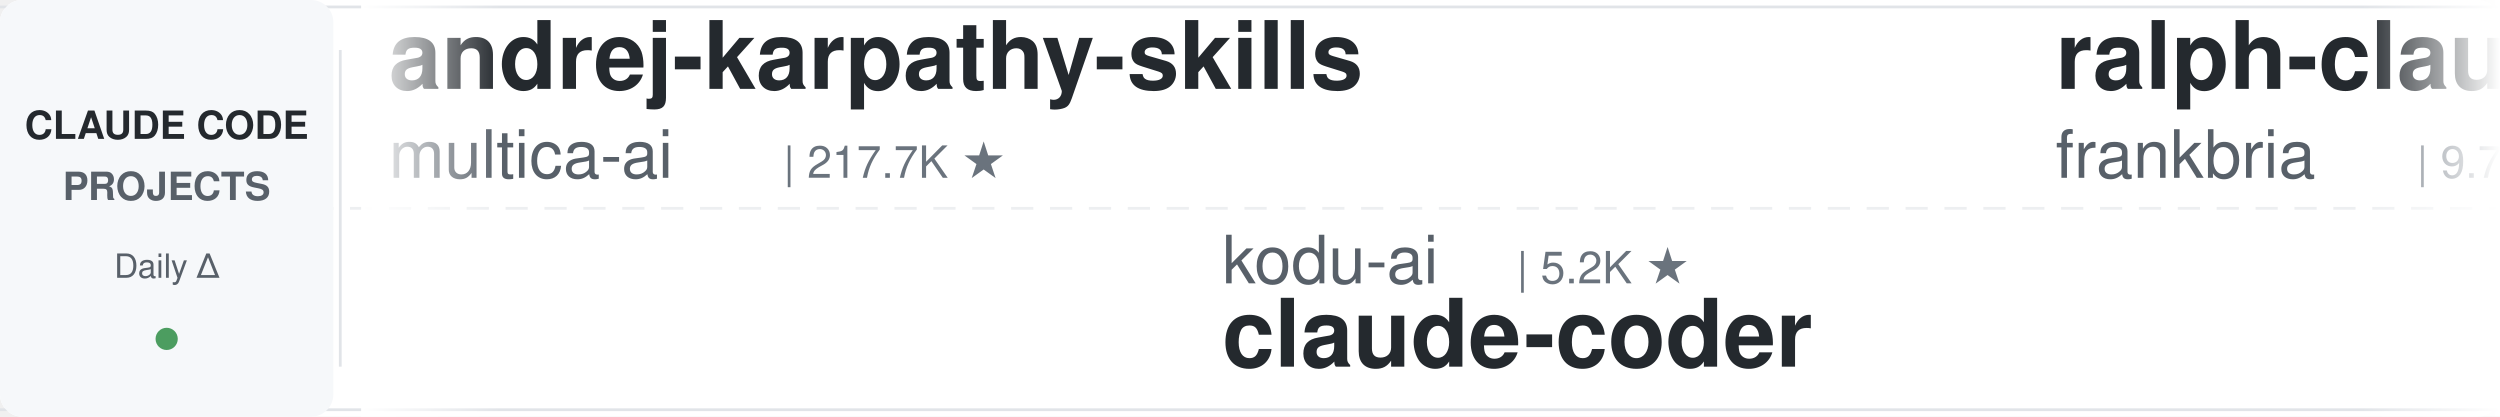
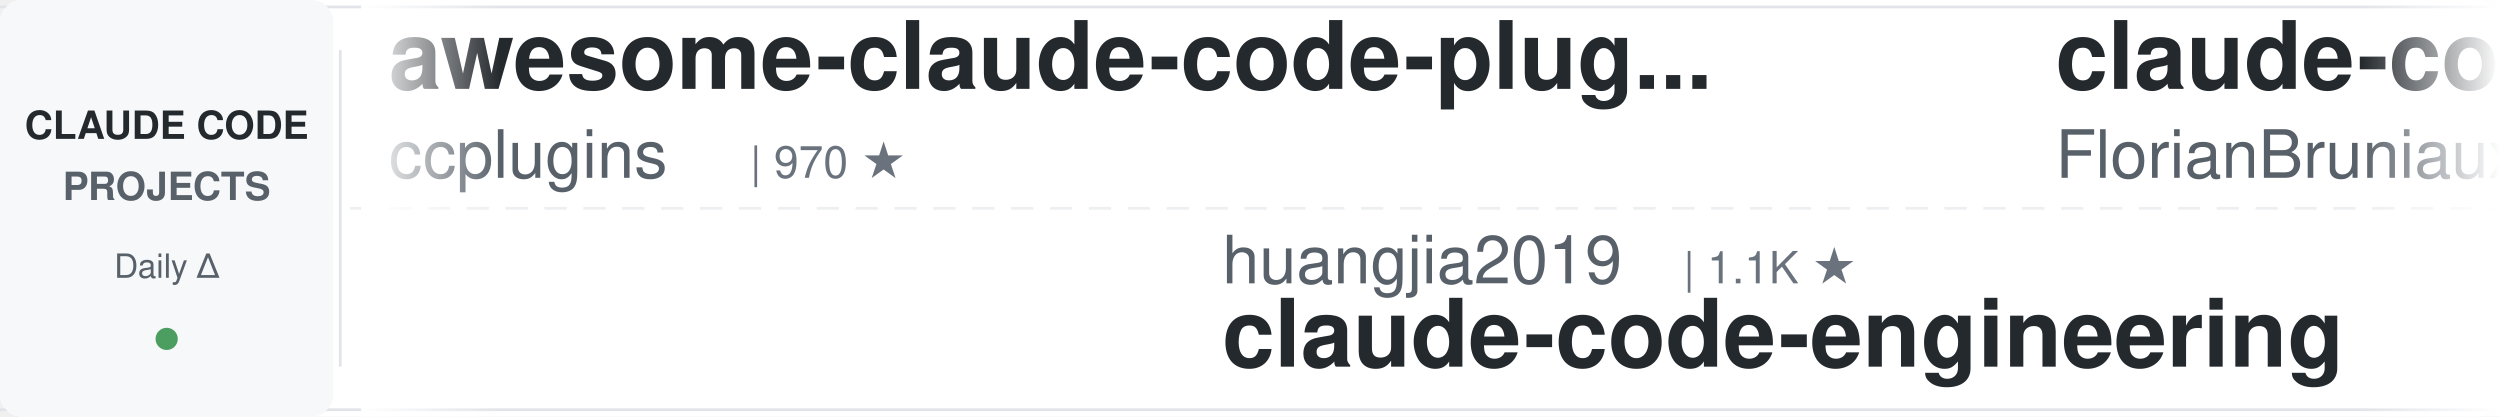
<svg xmlns="http://www.w3.org/2000/svg" width="900" height="150">
  <defs>
    <linearGradient id="leftFade" x1="0%" y1="0%" x2="100%" y2="0%">
      <stop offset="0%" style="stop-color:#ffffff;stop-opacity:1" />
      <stop offset="100%" style="stop-color:#ffffff;stop-opacity:0" />
    </linearGradient>
    <linearGradient id="rightFade" x1="0%" y1="0%" x2="100%" y2="0%">
      <stop offset="0%" style="stop-color:#ffffff;stop-opacity:0" />
      <stop offset="100%" style="stop-color:#ffffff;stop-opacity:1" />
    </linearGradient>
  </defs>
  <rect width="900" height="150" fill="#ffffff" rx="8" />
  <rect x="0" y="2" width="900" height="1" fill="#e1e4e8" />
  <rect x="0" y="147" width="900" height="1" fill="#e1e4e8" />
  <line x1="0" y1="75" x2="900" y2="75" stroke="#e1e4e8" stroke-width="1" stroke-dasharray="8 6" opacity="0.6" />
  <rect x="0" y="0" width="120" height="150" fill="#f6f8fa" rx="8" />
  <text x="60" y="50" font-family="-apple-system, BlinkMacSystemFont, 'Segoe UI', Helvetica, Arial, sans-serif" font-size="14" font-weight="600" fill="#24292e" text-anchor="middle">CLAUDE CODE</text>
  <text x="60" y="72" font-family="-apple-system, BlinkMacSystemFont, 'Segoe UI', Helvetica, Arial, sans-serif" font-size="14" font-weight="600" fill="#586069" text-anchor="middle">PROJECTS</text>
  <text x="60" y="100" font-family="-apple-system, BlinkMacSystemFont, 'Segoe UI', Helvetica, Arial, sans-serif" font-size="12" font-weight="500" fill="#586069" text-anchor="middle">Daily Δ</text>
  <circle cx="60" cy="122" r="4" fill="#22863a" opacity="0.8" />
  <rect x="122" y="18" width="1" height="114" fill="#e1e4e8" />
  <clipPath id="tickerClip">
    <rect x="130" y="0" width="770" height="150" />
  </clipPath>
  <g clip-path="url(#tickerClip)">
    <g id="tickerItems">
      <animateTransform attributeName="transform" attributeType="XML" type="translate" from="0 0" to="-3000 0" dur="54s" repeatCount="indefinite" />
      <g transform="translate(0, 0)">
-         <text x="140" y="32" font-family="-apple-system, BlinkMacSystemFont, 'Segoe UI', Helvetica, Arial, sans-serif" font-size="34" font-weight="600" fill="#24292e">andrej-karpathy-skills</text>
-         <text x="140" y="64" font-family="-apple-system, BlinkMacSystemFont, 'Segoe UI', Helvetica, Arial, sans-serif" font-size="24" font-weight="400" fill="#586069">multica-ai</text>
-         <text x="282" y="64" font-family="-apple-system, BlinkMacSystemFont, 'Segoe UI', Helvetica, Arial, sans-serif" font-size="16" font-weight="500" fill="#6a737d">| 217.7K ★</text>
+         <text x="140" y="32" font-family="-apple-system, BlinkMacSystemFont, 'Segoe UI', Helvetica, Arial, sans-serif" font-size="34" font-weight="600" fill="#24292e">awesome-claude-code-plug...</text>
+         <text x="140" y="64" font-family="-apple-system, BlinkMacSystemFont, 'Segoe UI', Helvetica, Arial, sans-serif" font-size="24" font-weight="400" fill="#586069">ccplugins</text>
+         <text x="270" y="64" font-family="-apple-system, BlinkMacSystemFont, 'Segoe UI', Helvetica, Arial, sans-serif" font-size="16" font-weight="500" fill="#6a737d">| 970 ★</text>
      </g>
      <g transform="translate(300, 0)">
-         <text x="140" y="102" font-family="-apple-system, BlinkMacSystemFont, 'Segoe UI', Helvetica, Arial, sans-serif" font-size="24" font-weight="400" fill="#586069">kodu-ai</text>
-         <text x="246" y="102" font-family="-apple-system, BlinkMacSystemFont, 'Segoe UI', Helvetica, Arial, sans-serif" font-size="16" font-weight="500" fill="#6a737d">| 5.2K ★</text>
-         <text x="140" y="132" font-family="-apple-system, BlinkMacSystemFont, 'Segoe UI', Helvetica, Arial, sans-serif" font-size="34" font-weight="600" fill="#24292e">claude-coder</text>
+         <text x="140" y="102" font-family="-apple-system, BlinkMacSystemFont, 'Segoe UI', Helvetica, Arial, sans-serif" font-size="24" font-weight="400" fill="#586069">huangjia2019</text>
+         <text x="306" y="102" font-family="-apple-system, BlinkMacSystemFont, 'Segoe UI', Helvetica, Arial, sans-serif" font-size="16" font-weight="500" fill="#6a737d">| 1.1K ★</text>
+         <text x="140" y="132" font-family="-apple-system, BlinkMacSystemFont, 'Segoe UI', Helvetica, Arial, sans-serif" font-size="34" font-weight="600" fill="#24292e">claude-code-engineering</text>
      </g>
      <g transform="translate(600, 0)">
-         <text x="140" y="32" font-family="-apple-system, BlinkMacSystemFont, 'Segoe UI', Helvetica, Arial, sans-serif" font-size="34" font-weight="600" fill="#24292e">ralph-claude-code</text>
-         <text x="140" y="64" font-family="-apple-system, BlinkMacSystemFont, 'Segoe UI', Helvetica, Arial, sans-serif" font-size="24" font-weight="400" fill="#586069">frankbria</text>
-         <text x="270" y="64" font-family="-apple-system, BlinkMacSystemFont, 'Segoe UI', Helvetica, Arial, sans-serif" font-size="16" font-weight="500" fill="#6a737d">| 9.7K ★</text>
-       </g>
-       <g transform="translate(900, 0)">
-         <text x="140" y="102" font-family="-apple-system, BlinkMacSystemFont, 'Segoe UI', Helvetica, Arial, sans-serif" font-size="24" font-weight="400" fill="#586069">VILA-Lab</text>
-         <text x="258" y="102" font-family="-apple-system, BlinkMacSystemFont, 'Segoe UI', Helvetica, Arial, sans-serif" font-size="16" font-weight="500" fill="#6a737d">| 2.2K ★</text>
-         <text x="140" y="132" font-family="-apple-system, BlinkMacSystemFont, 'Segoe UI', Helvetica, Arial, sans-serif" font-size="34" font-weight="600" fill="#24292e">Dive-into-Claude-Code</text>
-       </g>
-       <g transform="translate(1200, 0)">
-         <text x="140" y="32" font-family="-apple-system, BlinkMacSystemFont, 'Segoe UI', Helvetica, Arial, sans-serif" font-size="34" font-weight="600" fill="#24292e">awesome-claude-code-tool...</text>
-         <text x="140" y="64" font-family="-apple-system, BlinkMacSystemFont, 'Segoe UI', Helvetica, Arial, sans-serif" font-size="24" font-weight="400" fill="#586069">rohitg00</text>
-         <text x="258" y="64" font-family="-apple-system, BlinkMacSystemFont, 'Segoe UI', Helvetica, Arial, sans-serif" font-size="16" font-weight="500" fill="#6a737d">| 2.7K ★</text>
-       </g>
-       <g transform="translate(1500, 0)">
-         <text x="140" y="102" font-family="-apple-system, BlinkMacSystemFont, 'Segoe UI', Helvetica, Arial, sans-serif" font-size="24" font-weight="400" fill="#586069">alejandrobalderas</text>
-         <text x="366" y="102" font-family="-apple-system, BlinkMacSystemFont, 'Segoe UI', Helvetica, Arial, sans-serif" font-size="16" font-weight="500" fill="#6a737d">| 3.0K ★</text>
-         <text x="140" y="132" font-family="-apple-system, BlinkMacSystemFont, 'Segoe UI', Helvetica, Arial, sans-serif" font-size="34" font-weight="600" fill="#24292e">claude-code-from-source</text>
-       </g>
-       <g transform="translate(1800, 0)">
        <text x="140" y="32" font-family="-apple-system, BlinkMacSystemFont, 'Segoe UI', Helvetica, Arial, sans-serif" font-size="34" font-weight="600" fill="#24292e">claude-code-ultimate-gui...</text>
        <text x="140" y="64" font-family="-apple-system, BlinkMacSystemFont, 'Segoe UI', Helvetica, Arial, sans-serif" font-size="24" font-weight="400" fill="#586069">FlorianBruniaux</text>
        <text x="342" y="64" font-family="-apple-system, BlinkMacSystemFont, 'Segoe UI', Helvetica, Arial, sans-serif" font-size="16" font-weight="500" fill="#6a737d">| 6.1K ★</text>
      </g>
+       <g transform="translate(900, 0)">
+         <text x="140" y="102" font-family="-apple-system, BlinkMacSystemFont, 'Segoe UI', Helvetica, Arial, sans-serif" font-size="24" font-weight="400" fill="#586069">VoltAgent</text>
+         <text x="270" y="102" font-family="-apple-system, BlinkMacSystemFont, 'Segoe UI', Helvetica, Arial, sans-serif" font-size="16" font-weight="500" fill="#6a737d">| 25.6K ★</text>
+         <text x="140" y="132" font-family="-apple-system, BlinkMacSystemFont, 'Segoe UI', Helvetica, Arial, sans-serif" font-size="34" font-weight="600" fill="#24292e">awesome-claude-code-suba...</text>
+       </g>
+       <g transform="translate(1200, 0)">
+         <text x="140" y="32" font-family="-apple-system, BlinkMacSystemFont, 'Segoe UI', Helvetica, Arial, sans-serif" font-size="34" font-weight="600" fill="#24292e">claude-code-security-rev...</text>
+         <text x="140" y="64" font-family="-apple-system, BlinkMacSystemFont, 'Segoe UI', Helvetica, Arial, sans-serif" font-size="24" font-weight="400" fill="#586069">anthropics</text>
+         <text x="282" y="64" font-family="-apple-system, BlinkMacSystemFont, 'Segoe UI', Helvetica, Arial, sans-serif" font-size="16" font-weight="500" fill="#6a737d">| 6.3K ★</text>
+       </g>
+       <g transform="translate(1500, 0)">
+         <text x="140" y="102" font-family="-apple-system, BlinkMacSystemFont, 'Segoe UI', Helvetica, Arial, sans-serif" font-size="24" font-weight="400" fill="#586069">anthropics</text>
+         <text x="282" y="102" font-family="-apple-system, BlinkMacSystemFont, 'Segoe UI', Helvetica, Arial, sans-serif" font-size="16" font-weight="500" fill="#6a737d">| 998 ★</text>
+         <text x="140" y="132" font-family="-apple-system, BlinkMacSystemFont, 'Segoe UI', Helvetica, Arial, sans-serif" font-size="34" font-weight="600" fill="#24292e">claude-code-base-action</text>
+       </g>
+       <g transform="translate(1800, 0)">
+         <text x="140" y="32" font-family="-apple-system, BlinkMacSystemFont, 'Segoe UI', Helvetica, Arial, sans-serif" font-size="34" font-weight="600" fill="#24292e">claude-code-system-promp...</text>
+         <text x="140" y="64" font-family="-apple-system, BlinkMacSystemFont, 'Segoe UI', Helvetica, Arial, sans-serif" font-size="24" font-weight="400" fill="#586069">Piebald-AI</text>
+         <text x="282" y="64" font-family="-apple-system, BlinkMacSystemFont, 'Segoe UI', Helvetica, Arial, sans-serif" font-size="16" font-weight="500" fill="#6a737d">| 12.9K ★</text>
+       </g>
      <g transform="translate(2100, 0)">
-         <text x="140" y="102" font-family="-apple-system, BlinkMacSystemFont, 'Segoe UI', Helvetica, Arial, sans-serif" font-size="24" font-weight="400" fill="#586069">musistudio</text>
-         <text x="282" y="102" font-family="-apple-system, BlinkMacSystemFont, 'Segoe UI', Helvetica, Arial, sans-serif" font-size="16" font-weight="500" fill="#6a737d">| 37.6K ★</text>
-         <text x="140" y="132" font-family="-apple-system, BlinkMacSystemFont, 'Segoe UI', Helvetica, Arial, sans-serif" font-size="34" font-weight="600" fill="#24292e">claude-code-router</text>
+         <text x="140" y="102" font-family="-apple-system, BlinkMacSystemFont, 'Segoe UI', Helvetica, Arial, sans-serif" font-size="24" font-weight="400" fill="#586069">Windy3f3f3f3f</text>
+         <text x="318" y="102" font-family="-apple-system, BlinkMacSystemFont, 'Segoe UI', Helvetica, Arial, sans-serif" font-size="16" font-weight="500" fill="#6a737d">| 3.7K ★</text>
+         <text x="140" y="132" font-family="-apple-system, BlinkMacSystemFont, 'Segoe UI', Helvetica, Arial, sans-serif" font-size="34" font-weight="600" fill="#24292e">how-claude-code-works</text>
      </g>
      <g transform="translate(2400, 0)">
-         <text x="140" y="32" font-family="-apple-system, BlinkMacSystemFont, 'Segoe UI', Helvetica, Arial, sans-serif" font-size="34" font-weight="600" fill="#24292e">claude-code-infrastructu...</text>
-         <text x="140" y="64" font-family="-apple-system, BlinkMacSystemFont, 'Segoe UI', Helvetica, Arial, sans-serif" font-size="24" font-weight="400" fill="#586069">diet103</text>
-         <text x="246" y="64" font-family="-apple-system, BlinkMacSystemFont, 'Segoe UI', Helvetica, Arial, sans-serif" font-size="16" font-weight="500" fill="#6a737d">| 10.0K ★</text>
+         <text x="140" y="32" font-family="-apple-system, BlinkMacSystemFont, 'Segoe UI', Helvetica, Arial, sans-serif" font-size="34" font-weight="600" fill="#24292e">claude-code-source</text>
+         <text x="140" y="64" font-family="-apple-system, BlinkMacSystemFont, 'Segoe UI', Helvetica, Arial, sans-serif" font-size="24" font-weight="400" fill="#586069">JrCx7scC</text>
+         <text x="258" y="64" font-family="-apple-system, BlinkMacSystemFont, 'Segoe UI', Helvetica, Arial, sans-serif" font-size="16" font-weight="500" fill="#6a737d">| 376 ★</text>
      </g>
      <g transform="translate(2700, 0)">
-         <text x="140" y="102" font-family="-apple-system, BlinkMacSystemFont, 'Segoe UI', Helvetica, Arial, sans-serif" font-size="24" font-weight="400" fill="#586069">oboard</text>
-         <text x="234" y="102" font-family="-apple-system, BlinkMacSystemFont, 'Segoe UI', Helvetica, Arial, sans-serif" font-size="16" font-weight="500" fill="#6a737d">| 3.3K ★</text>
-         <text x="140" y="132" font-family="-apple-system, BlinkMacSystemFont, 'Segoe UI', Helvetica, Arial, sans-serif" font-size="34" font-weight="600" fill="#24292e">claude-code-rev</text>
+         <text x="140" y="102" font-family="-apple-system, BlinkMacSystemFont, 'Segoe UI', Helvetica, Arial, sans-serif" font-size="24" font-weight="400" fill="#586069">krusemediallc</text>
+         <text x="318" y="102" font-family="-apple-system, BlinkMacSystemFont, 'Segoe UI', Helvetica, Arial, sans-serif" font-size="16" font-weight="500" fill="#6a737d">| 1.6K ★</text>
+         <text x="140" y="132" font-family="-apple-system, BlinkMacSystemFont, 'Segoe UI', Helvetica, Arial, sans-serif" font-size="34" font-weight="600" fill="#24292e">arcads-claude-code</text>
      </g>
      <g transform="translate(3000, 0)">
-         <text x="140" y="32" font-family="-apple-system, BlinkMacSystemFont, 'Segoe UI', Helvetica, Arial, sans-serif" font-size="34" font-weight="600" fill="#24292e">andrej-karpathy-skills</text>
-         <text x="140" y="64" font-family="-apple-system, BlinkMacSystemFont, 'Segoe UI', Helvetica, Arial, sans-serif" font-size="24" font-weight="400" fill="#586069">multica-ai</text>
-         <text x="282" y="64" font-family="-apple-system, BlinkMacSystemFont, 'Segoe UI', Helvetica, Arial, sans-serif" font-size="16" font-weight="500" fill="#6a737d">| 217.7K ★</text>
+         <text x="140" y="32" font-family="-apple-system, BlinkMacSystemFont, 'Segoe UI', Helvetica, Arial, sans-serif" font-size="34" font-weight="600" fill="#24292e">awesome-claude-code-plug...</text>
+         <text x="140" y="64" font-family="-apple-system, BlinkMacSystemFont, 'Segoe UI', Helvetica, Arial, sans-serif" font-size="24" font-weight="400" fill="#586069">ccplugins</text>
+         <text x="270" y="64" font-family="-apple-system, BlinkMacSystemFont, 'Segoe UI', Helvetica, Arial, sans-serif" font-size="16" font-weight="500" fill="#6a737d">| 970 ★</text>
      </g>
      <g transform="translate(3300, 0)">
-         <text x="140" y="102" font-family="-apple-system, BlinkMacSystemFont, 'Segoe UI', Helvetica, Arial, sans-serif" font-size="24" font-weight="400" fill="#586069">kodu-ai</text>
-         <text x="246" y="102" font-family="-apple-system, BlinkMacSystemFont, 'Segoe UI', Helvetica, Arial, sans-serif" font-size="16" font-weight="500" fill="#6a737d">| 5.2K ★</text>
-         <text x="140" y="132" font-family="-apple-system, BlinkMacSystemFont, 'Segoe UI', Helvetica, Arial, sans-serif" font-size="34" font-weight="600" fill="#24292e">claude-coder</text>
+         <text x="140" y="102" font-family="-apple-system, BlinkMacSystemFont, 'Segoe UI', Helvetica, Arial, sans-serif" font-size="24" font-weight="400" fill="#586069">huangjia2019</text>
+         <text x="306" y="102" font-family="-apple-system, BlinkMacSystemFont, 'Segoe UI', Helvetica, Arial, sans-serif" font-size="16" font-weight="500" fill="#6a737d">| 1.1K ★</text>
+         <text x="140" y="132" font-family="-apple-system, BlinkMacSystemFont, 'Segoe UI', Helvetica, Arial, sans-serif" font-size="34" font-weight="600" fill="#24292e">claude-code-engineering</text>
      </g>
      <g transform="translate(3600, 0)">
-         <text x="140" y="32" font-family="-apple-system, BlinkMacSystemFont, 'Segoe UI', Helvetica, Arial, sans-serif" font-size="34" font-weight="600" fill="#24292e">ralph-claude-code</text>
-         <text x="140" y="64" font-family="-apple-system, BlinkMacSystemFont, 'Segoe UI', Helvetica, Arial, sans-serif" font-size="24" font-weight="400" fill="#586069">frankbria</text>
-         <text x="270" y="64" font-family="-apple-system, BlinkMacSystemFont, 'Segoe UI', Helvetica, Arial, sans-serif" font-size="16" font-weight="500" fill="#6a737d">| 9.7K ★</text>
+         <text x="140" y="32" font-family="-apple-system, BlinkMacSystemFont, 'Segoe UI', Helvetica, Arial, sans-serif" font-size="34" font-weight="600" fill="#24292e">claude-code-ultimate-gui...</text>
+         <text x="140" y="64" font-family="-apple-system, BlinkMacSystemFont, 'Segoe UI', Helvetica, Arial, sans-serif" font-size="24" font-weight="400" fill="#586069">FlorianBruniaux</text>
+         <text x="342" y="64" font-family="-apple-system, BlinkMacSystemFont, 'Segoe UI', Helvetica, Arial, sans-serif" font-size="16" font-weight="500" fill="#6a737d">| 6.1K ★</text>
      </g>
      <g transform="translate(3900, 0)">
-         <text x="140" y="102" font-family="-apple-system, BlinkMacSystemFont, 'Segoe UI', Helvetica, Arial, sans-serif" font-size="24" font-weight="400" fill="#586069">VILA-Lab</text>
-         <text x="258" y="102" font-family="-apple-system, BlinkMacSystemFont, 'Segoe UI', Helvetica, Arial, sans-serif" font-size="16" font-weight="500" fill="#6a737d">| 2.2K ★</text>
-         <text x="140" y="132" font-family="-apple-system, BlinkMacSystemFont, 'Segoe UI', Helvetica, Arial, sans-serif" font-size="34" font-weight="600" fill="#24292e">Dive-into-Claude-Code</text>
+         <text x="140" y="102" font-family="-apple-system, BlinkMacSystemFont, 'Segoe UI', Helvetica, Arial, sans-serif" font-size="24" font-weight="400" fill="#586069">VoltAgent</text>
+         <text x="270" y="102" font-family="-apple-system, BlinkMacSystemFont, 'Segoe UI', Helvetica, Arial, sans-serif" font-size="16" font-weight="500" fill="#6a737d">| 25.6K ★</text>
+         <text x="140" y="132" font-family="-apple-system, BlinkMacSystemFont, 'Segoe UI', Helvetica, Arial, sans-serif" font-size="34" font-weight="600" fill="#24292e">awesome-claude-code-suba...</text>
      </g>
    </g>
  </g>
  <rect x="130" y="0" width="50" height="150" fill="url(#leftFade)" />
  <rect x="850" y="0" width="50" height="150" fill="url(#rightFade)" />
</svg>
